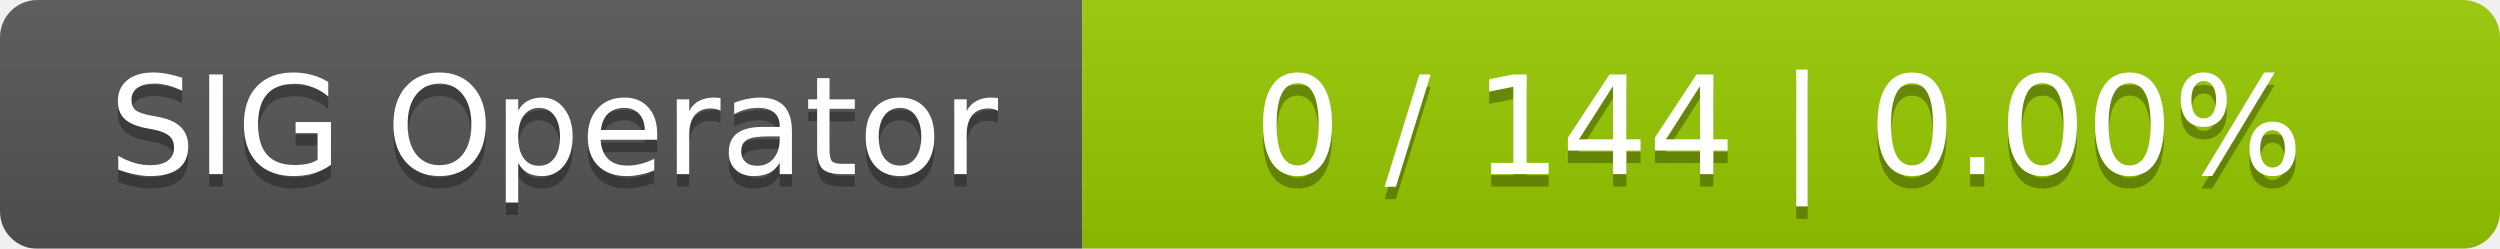
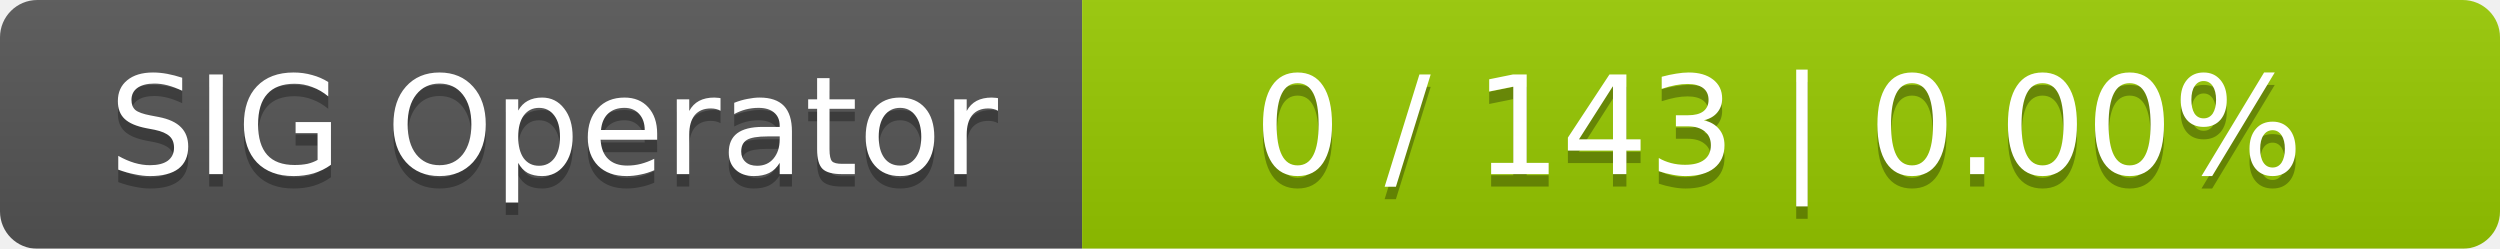
<svg xmlns="http://www.w3.org/2000/svg" width="201" height="20">
  <linearGradient id="smooth" x2="0" y2="100%">
    <stop offset="0" stop-color="#bbb" stop-opacity=".1" />
    <stop offset="1" stop-opacity=".1" />
  </linearGradient>
  <mask id="round">
    <rect width="201" height="20" rx="3" fill="#fff" />
  </mask>
  <g mask="url(#round)">
    <rect width="87" height="20" fill="#555" />
    <rect x="87" width="114" height="20" fill="#97ca00" />
    <rect width="201" height="20" fill="url(#smooth)" />
  </g>
  <g fill="#fff" text-anchor="middle" font-family="DejaVu Sans,Verdana,Geneva,sans-serif" font-size="11">
    <text x="44.5" y="15" fill="#010101" fill-opacity=".3">SIG Operator</text>
    <text x="44.5" y="14">SIG Operator</text>
-     <text x="143" y="15" fill="#010101" fill-opacity=".3">0 / 144    |    0.00%</text>
-     <text x="143" y="14">0 / 144    |    0.00%</text>
+     <text x="143" y="15" fill="#010101" fill-opacity=".3">0 / 143    |    0.00%</text>
+     <text x="143" y="14">0 / 143    |    0.00%</text>
  </g>
</svg>
